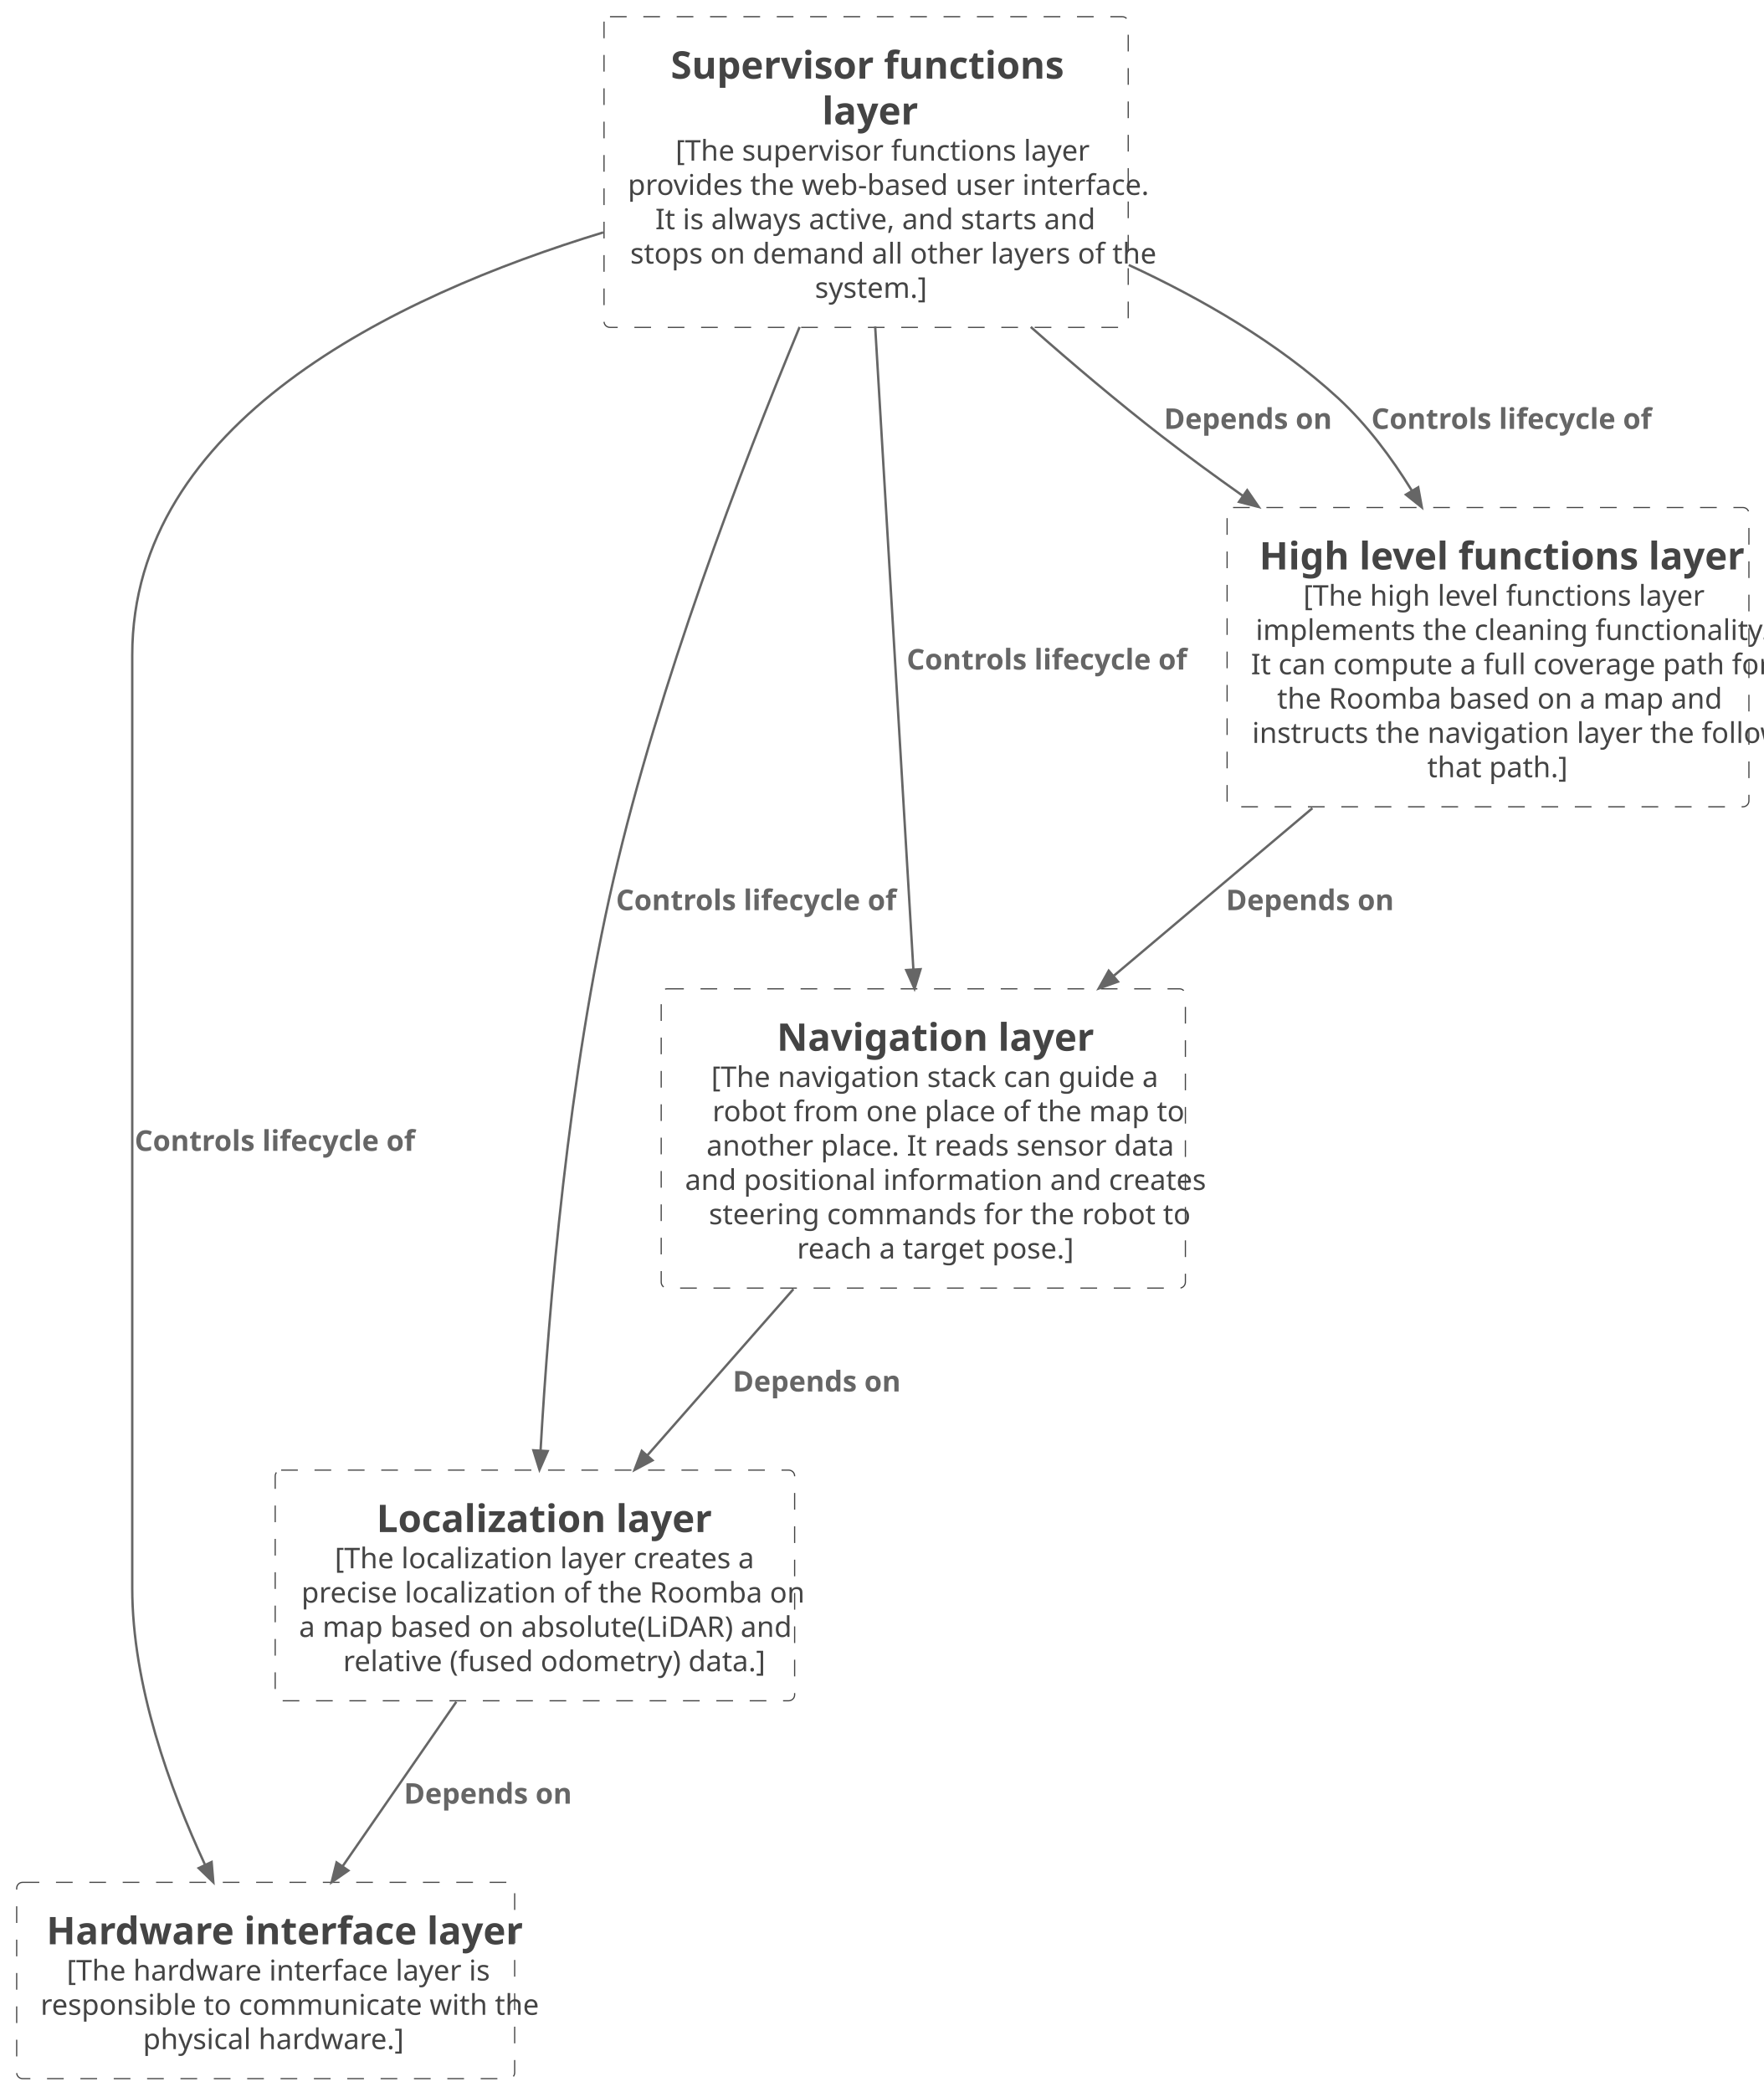
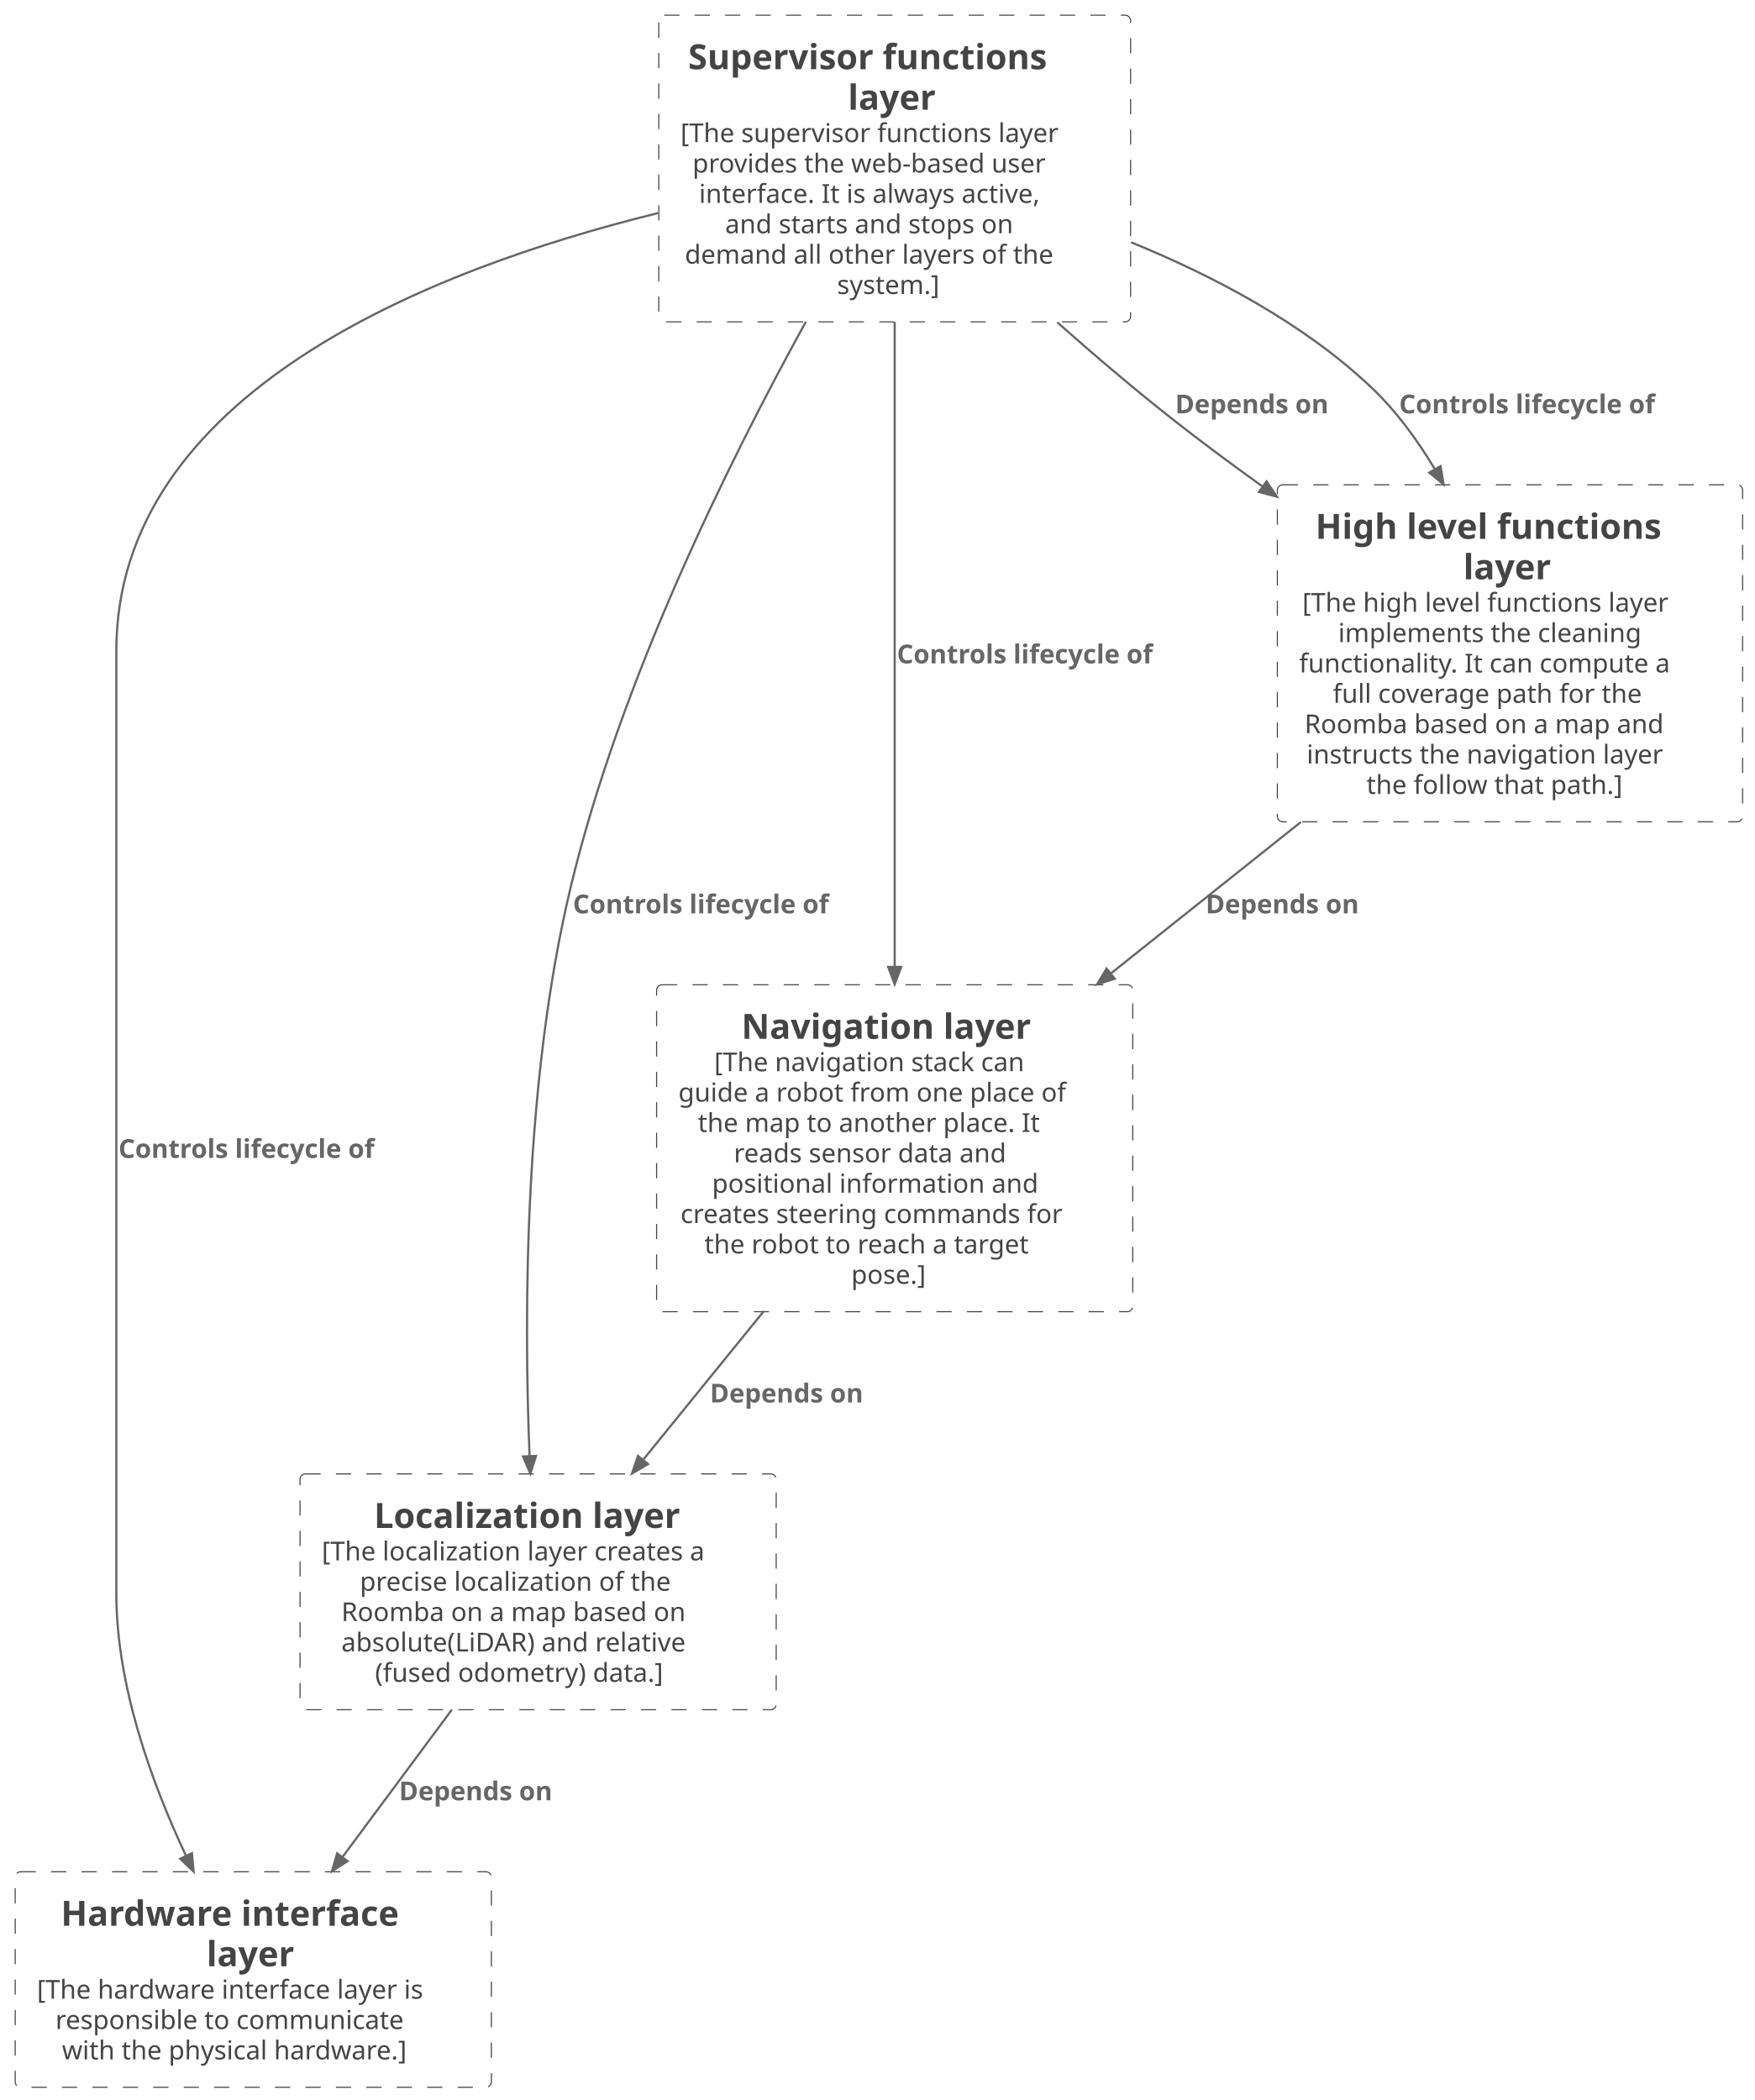
- <svg xmlns="http://www.w3.org/2000/svg" contentStyleType="text/css" height="878px" preserveAspectRatio="none" style="width:740px;height:878px;background:#FFFFFF;" version="1.1" viewBox="0 0 740 878" width="740px" zoomAndPan="magnify">
+ <svg xmlns="http://www.w3.org/2000/svg" contentStyleType="text/css" height="966px" preserveAspectRatio="none" style="width:807px;height:966px;background:#FFFFFF;" version="1.1" viewBox="0 0 807 966" width="807px" zoomAndPan="magnify">
  <defs />
  <g>
    <g id="elem_c0">
-       <rect height="82.4" rx="2.5" ry="2.5" style="stroke:#444444;stroke-width:0.5;fill:none;stroke-dasharray:7.0,7.0;" width="209" x="7" y="790" />
-       <text fill="#444444" font-family="sans-serif" font-size="16" font-weight="bold" lengthAdjust="spacing" textLength="184" x="19.5" y="816">Hardware interface layer</text>
-       <text fill="#444444" font-family="sans-serif" font-size="12" lengthAdjust="spacing" textLength="164" x="28" y="831.2">[The hardware interface layer is</text>
-       <text fill="#444444" font-family="sans-serif" font-size="12" lengthAdjust="spacing" textLength="186" x="17" y="845.6">responsible to communicate with the</text>
-       <text fill="#444444" font-family="sans-serif" font-size="12" lengthAdjust="spacing" textLength="103" x="60" y="860">physical hardware.]</text>
+       <rect fill="none" height="99.156" rx="2.5" ry="2.5" style="stroke:#444444;stroke-width:0.5;stroke-dasharray:7.0,7.0;" width="219" x="7" y="861" />
+       <text fill="#444444" font-family="sans-serif" font-size="16" font-weight="bold" lengthAdjust="spacing" textLength="171" x="28" y="885.852">Hardware interface</text>
+       <text fill="#444444" font-family="sans-serif" font-size="16" font-weight="bold" lengthAdjust="spacing" textLength="43" x="95" y="904.477">layer</text>
+       <text fill="#444444" font-family="sans-serif" font-size="12" lengthAdjust="spacing" textLength="199" x="17" y="919.389">[The hardware interface layer is</text>
+       <text fill="#444444" font-family="sans-serif" font-size="12" lengthAdjust="spacing" textLength="178" x="25.5" y="933.357">responsible to communicate</text>
+       <text fill="#444444" font-family="sans-serif" font-size="12" lengthAdjust="spacing" textLength="176" x="28.5" y="947.326">with the physical hardware.]</text>
    </g>
    <g id="elem_c1">
-       <rect height="96.8" rx="2.5" ry="2.5" style="stroke:#444444;stroke-width:0.5;fill:none;stroke-dasharray:7.0,7.0;" width="218" x="115.5" y="617" />
-       <text fill="#444444" font-family="sans-serif" font-size="16" font-weight="bold" lengthAdjust="spacing" textLength="133" x="158" y="643">Localization layer</text>
-       <text fill="#444444" font-family="sans-serif" font-size="12" lengthAdjust="spacing" textLength="165" x="140.5" y="658.2">[The localization layer creates a</text>
-       <text fill="#444444" font-family="sans-serif" font-size="12" lengthAdjust="spacing" textLength="193" x="126.5" y="672.6">precise localization of the Roomba on</text>
-       <text fill="#444444" font-family="sans-serif" font-size="12" lengthAdjust="spacing" textLength="198" x="125.5" y="687">a map based on absolute(LiDAR) and</text>
-       <text fill="#444444" font-family="sans-serif" font-size="12" lengthAdjust="spacing" textLength="161" x="144" y="701.4">relative (fused odometry) data.]</text>
+       <rect fill="none" height="108.469" rx="2.5" ry="2.5" style="stroke:#444444;stroke-width:0.5;stroke-dasharray:7.0,7.0;" width="219" x="138" y="678" />
+       <text fill="#444444" font-family="sans-serif" font-size="16" font-weight="bold" lengthAdjust="spacing" textLength="151" x="172" y="702.852">Localization layer</text>
+       <text fill="#444444" font-family="sans-serif" font-size="12" lengthAdjust="spacing" textLength="199" x="148" y="717.764">[The localization layer creates a</text>
+       <text fill="#444444" font-family="sans-serif" font-size="12" lengthAdjust="spacing" textLength="160" x="165.5" y="731.732">precise localization of the</text>
+       <text fill="#444444" font-family="sans-serif" font-size="12" lengthAdjust="spacing" textLength="177" x="157" y="745.701">Roomba on a map based on</text>
+       <text fill="#444444" font-family="sans-serif" font-size="12" lengthAdjust="spacing" textLength="177" x="157" y="759.67">absolute(LiDAR) and relative</text>
+       <text fill="#444444" font-family="sans-serif" font-size="12" lengthAdjust="spacing" textLength="150" x="172.5" y="773.639">(fused odometry) data.]</text>
    </g>
    <g id="elem_c2">
-       <rect height="125.601" rx="2.5" ry="2.5" style="stroke:#444444;stroke-width:0.5;fill:none;stroke-dasharray:7.0,7.0;" width="220" x="277.5" y="415" />
-       <text fill="#444444" font-family="sans-serif" font-size="16" font-weight="bold" lengthAdjust="spacing" textLength="123" x="326" y="441">Navigation layer</text>
-       <text fill="#444444" font-family="sans-serif" font-size="12" lengthAdjust="spacing" textLength="175" x="298.5" y="456.2">[The navigation stack can guide a</text>
-       <text fill="#444444" font-family="sans-serif" font-size="12" lengthAdjust="spacing" textLength="174" x="299" y="470.6">robot from one place of the map to</text>
-       <text fill="#444444" font-family="sans-serif" font-size="12" lengthAdjust="spacing" textLength="179" x="296.5" y="485">another place. It reads sensor data</text>
-       <text fill="#444444" font-family="sans-serif" font-size="12" lengthAdjust="spacing" textLength="197" x="287.5" y="499.4">and positional information and creates</text>
-       <text fill="#444444" font-family="sans-serif" font-size="12" lengthAdjust="spacing" textLength="177" x="297.5" y="513.801">steering commands for the robot to</text>
-       <text fill="#444444" font-family="sans-serif" font-size="12" lengthAdjust="spacing" textLength="106" x="334.5" y="528.201">reach a target pose.]</text>
+       <rect fill="none" height="150.375" rx="2.5" ry="2.5" style="stroke:#444444;stroke-width:0.5;stroke-dasharray:7.0,7.0;" width="219" x="302" y="453" />
+       <text fill="#444444" font-family="sans-serif" font-size="16" font-weight="bold" lengthAdjust="spacing" textLength="141" x="341" y="477.852">Navigation layer</text>
+       <text fill="#444444" font-family="sans-serif" font-size="12" lengthAdjust="spacing" textLength="162" x="328.5" y="492.764">[The navigation stack can</text>
+       <text fill="#444444" font-family="sans-serif" font-size="12" lengthAdjust="spacing" textLength="199" x="312" y="506.732">guide a robot from one place of</text>
+       <text fill="#444444" font-family="sans-serif" font-size="12" lengthAdjust="spacing" textLength="177" x="321" y="520.701">the map to another place. It</text>
+       <text fill="#444444" font-family="sans-serif" font-size="12" lengthAdjust="spacing" textLength="144" x="337.5" y="534.67">reads sensor data and</text>
+       <text fill="#444444" font-family="sans-serif" font-size="12" lengthAdjust="spacing" textLength="164" x="327.5" y="548.639">positional information and</text>
+       <text fill="#444444" font-family="sans-serif" font-size="12" lengthAdjust="spacing" textLength="197" x="313" y="562.607">creates steering commands for</text>
+       <text fill="#444444" font-family="sans-serif" font-size="12" lengthAdjust="spacing" textLength="171" x="324" y="576.576">the robot to reach a target</text>
+       <text fill="#444444" font-family="sans-serif" font-size="12" lengthAdjust="spacing" textLength="40" x="391.5" y="590.545">pose.]</text>
    </g>
    <g id="elem_c3">
-       <rect height="125.601" rx="2.5" ry="2.5" style="stroke:#444444;stroke-width:0.5;fill:none;stroke-dasharray:7.0,7.0;" width="219" x="515" y="213" />
-       <text fill="#444444" font-family="sans-serif" font-size="16" font-weight="bold" lengthAdjust="spacing" textLength="192" x="528.5" y="239">High level functions layer</text>
-       <text fill="#444444" font-family="sans-serif" font-size="12" lengthAdjust="spacing" textLength="152" x="547" y="254.2">[The high level functions layer</text>
-       <text fill="#444444" font-family="sans-serif" font-size="12" lengthAdjust="spacing" textLength="192" x="527" y="268.6">implements the cleaning functionality.</text>
-       <text fill="#444444" font-family="sans-serif" font-size="12" lengthAdjust="spacing" textLength="196" x="525" y="283">It can compute a full coverage path for</text>
-       <text fill="#444444" font-family="sans-serif" font-size="12" lengthAdjust="spacing" textLength="174" x="536" y="297.4">the Roomba based on a map and</text>
-       <text fill="#444444" font-family="sans-serif" font-size="12" lengthAdjust="spacing" textLength="198" x="525.5" y="311.8">instructs the navigation layer the follow</text>
-       <text fill="#444444" font-family="sans-serif" font-size="12" lengthAdjust="spacing" textLength="51" x="599" y="326.201">that path.]</text>
+       <rect fill="none" height="155.031" rx="2.5" ry="2.5" style="stroke:#444444;stroke-width:0.5;stroke-dasharray:7.0,7.0;" width="214" x="587.5" y="223" />
+       <text fill="#444444" font-family="sans-serif" font-size="16" font-weight="bold" lengthAdjust="spacing" textLength="173" x="605" y="247.852">High level functions</text>
+       <text fill="#444444" font-family="sans-serif" font-size="16" font-weight="bold" lengthAdjust="spacing" textLength="43" x="673" y="266.477">layer</text>
+       <text fill="#444444" font-family="sans-serif" font-size="12" lengthAdjust="spacing" textLength="187" x="599" y="281.389">[The high level functions layer</text>
+       <text fill="#444444" font-family="sans-serif" font-size="12" lengthAdjust="spacing" textLength="154" x="615.5" y="295.357">implements the cleaning</text>
+       <text fill="#444444" font-family="sans-serif" font-size="12" lengthAdjust="spacing" textLength="190" x="597.5" y="309.326">functionality. It can compute a</text>
+       <text fill="#444444" font-family="sans-serif" font-size="12" lengthAdjust="spacing" textLength="159" x="613" y="323.295">full coverage path for the</text>
+       <text fill="#444444" font-family="sans-serif" font-size="12" lengthAdjust="spacing" textLength="185" x="600" y="337.264">Roomba based on a map and</text>
+       <text fill="#444444" font-family="sans-serif" font-size="12" lengthAdjust="spacing" textLength="183" x="601" y="351.232">instructs the navigation layer</text>
+       <text fill="#444444" font-family="sans-serif" font-size="12" lengthAdjust="spacing" textLength="132" x="628.5" y="365.201">the follow that path.]</text>
    </g>
    <g id="elem_c4">
-       <rect height="130.401" rx="2.5" ry="2.5" style="stroke:#444444;stroke-width:0.5;fill:none;stroke-dasharray:7.0,7.0;" width="220" x="253.5" y="7" />
-       <text fill="#444444" font-family="sans-serif" font-size="16" font-weight="bold" lengthAdjust="spacing" textLength="160" x="281.5" y="33">Supervisor functions</text>
-       <text fill="#444444" font-family="sans-serif" font-size="16" font-weight="bold" lengthAdjust="spacing" textLength="37" x="345" y="52.2">layer</text>
-       <text fill="#444444" font-family="sans-serif" font-size="12" lengthAdjust="spacing" textLength="157" x="283.5" y="67.4">[The supervisor functions layer</text>
-       <text fill="#444444" font-family="sans-serif" font-size="12" lengthAdjust="spacing" textLength="200" x="263.5" y="81.8">provides the web-based user interface.</text>
-       <text fill="#444444" font-family="sans-serif" font-size="12" lengthAdjust="spacing" textLength="174" x="275" y="96.2">It is always active, and starts and</text>
-       <text fill="#444444" font-family="sans-serif" font-size="12" lengthAdjust="spacing" textLength="198" x="264.5" y="110.6">stops on demand all other layers of the</text>
-       <text fill="#444444" font-family="sans-serif" font-size="12" lengthAdjust="spacing" textLength="43" x="342" y="125.001">system.]</text>
+       <rect fill="none" height="141.062" rx="2.5" ry="2.5" style="stroke:#444444;stroke-width:0.5;stroke-dasharray:7.0,7.0;" width="217" x="303" y="7" />
+       <text fill="#444444" font-family="sans-serif" font-size="16" font-weight="bold" lengthAdjust="spacing" textLength="184" x="316.5" y="31.852">Supervisor functions</text>
+       <text fill="#444444" font-family="sans-serif" font-size="16" font-weight="bold" lengthAdjust="spacing" textLength="43" x="390" y="50.477">layer</text>
+       <text fill="#444444" font-family="sans-serif" font-size="12" lengthAdjust="spacing" textLength="193" x="313" y="65.389">[The supervisor functions layer</text>
+       <text fill="#444444" font-family="sans-serif" font-size="12" lengthAdjust="spacing" textLength="182" x="318.5" y="79.357">provides the web-based user</text>
+       <text fill="#444444" font-family="sans-serif" font-size="12" lengthAdjust="spacing" textLength="176" x="321.5" y="93.326">interface. It is always active,</text>
+       <text fill="#444444" font-family="sans-serif" font-size="12" lengthAdjust="spacing" textLength="152" x="333.5" y="107.295">and starts and stops on</text>
+       <text fill="#444444" font-family="sans-serif" font-size="12" lengthAdjust="spacing" textLength="189" x="315" y="121.264">demand all other layers of the</text>
+       <text fill="#444444" font-family="sans-serif" font-size="12" lengthAdjust="spacing" textLength="53" x="385" y="135.232">system.]</text>
    </g>
    <g id="link_c1_c0">
-       <path d="M191.51,714.23 C176.52,735.92 158.85,761.49 143.92,783.08 " fill="none" id="c1-to-c0" style="stroke:#666666;stroke-width:1.0;" />
-       <polygon fill="#666666" points="139.18,789.94,146.192,785.058,141.253,781.651,139.18,789.94" style="stroke:#666666;stroke-width:1.0;" />
-       <text fill="#666666" font-family="sans-serif" font-size="12" font-weight="bold" lengthAdjust="spacing" textLength="68" x="169.5" y="757">Depends on</text>
+       <path d="M207.84,786.43 C191.94,807.86 173.62,832.54 157.58,854.16 " fill="none" id="c1-to-c0" style="stroke:#666666;stroke-width:1.0;" />
+       <polygon fill="#666666" points="152.68,860.76,159.862,856.132,155.048,852.551,152.68,860.76" style="stroke:#666666;stroke-width:1.0;" />
+       <text fill="#666666" font-family="sans-serif" font-size="12" font-weight="bold" lengthAdjust="spacing" textLength="85" x="183.5" y="828.139">Depends on</text>
    </g>
    <g id="link_c2_c1">
-       <path d="M333,541.03 C313.12,563.65 290.82,589.02 271.64,610.86 " fill="none" id="c2-to-c1" style="stroke:#666666;stroke-width:1.0;" />
-       <polygon fill="#666666" points="266.31,616.92,273.849,612.9,269.347,608.934,266.31,616.92" style="stroke:#666666;stroke-width:1.0;" />
-       <text fill="#666666" font-family="sans-serif" font-size="12" font-weight="bold" lengthAdjust="spacing" textLength="68" x="307.5" y="584">Depends on</text>
+       <path d="M351.36,603.07 C333.06,625.62 313.19,650.09 295.77,671.54 " fill="none" id="c2-to-c1" style="stroke:#666666;stroke-width:1.0;" />
+       <polygon fill="#666666" points="290.69,677.8,298.06,673.478,293.401,669.698,290.69,677.8" style="stroke:#666666;stroke-width:1.0;" />
+       <text fill="#666666" font-family="sans-serif" font-size="12" font-weight="bold" lengthAdjust="spacing" textLength="85" x="326.5" y="645.139">Depends on</text>
    </g>
    <g id="link_c3_c2">
-       <path d="M550.81,339.18 C524.39,361.48 494.49,386.71 467.56,409.44 " fill="none" id="c3-to-c2" style="stroke:#666666;stroke-width:1.0;" />
-       <polygon fill="#666666" points="461.14,414.85,469.189,411.985,465.321,407.399,461.14,414.85" style="stroke:#666666;stroke-width:1.0;" />
-       <text fill="#666666" font-family="sans-serif" font-size="12" font-weight="bold" lengthAdjust="spacing" textLength="68" x="514.5" y="382">Depends on</text>
+       <path d="M598.29,378.16 C570.14,400.59 539.31,425.16 510.96,447.75 " fill="none" id="c3-to-c2" style="stroke:#666666;stroke-width:1.0;" />
+       <polygon fill="#666666" points="504.57,452.84,512.696,450.201,508.957,445.508,504.57,452.84" style="stroke:#666666;stroke-width:1.0;" />
+       <text fill="#666666" font-family="sans-serif" font-size="12" font-weight="bold" lengthAdjust="spacing" textLength="85" x="554.5" y="420.139">Depends on</text>
    </g>
    <g id="link_c4_c3">
-       <path d="M432.59,137.22 C450.12,152.69 469.18,168.82 487.5,183 C498.3,191.35 509.82,199.78 521.43,207.98 " fill="none" id="c4-to-c3" style="stroke:#666666;stroke-width:1.0;" />
-       <polygon fill="#666666" points="528.27,212.77,523.433,205.727,519.995,210.644,528.27,212.77" style="stroke:#666666;stroke-width:1.0;" />
-       <text fill="#666666" font-family="sans-serif" font-size="12" font-weight="bold" lengthAdjust="spacing" textLength="68" x="488.5" y="180">Depends on</text>
+       <path d="M486.27,148.26 C503.4,163.43 521.8,179.09 539.5,193 C552.52,203.23 566.46,213.58 580.45,223.61 " fill="none" id="c4-to-c3" style="stroke:#666666;stroke-width:1.0;" />
+       <polygon fill="#666666" points="587.31,228.5,582.537,221.414,579.054,226.3,587.31,228.5" style="stroke:#666666;stroke-width:1.0;" />
+       <text fill="#666666" font-family="sans-serif" font-size="12" font-weight="bold" lengthAdjust="spacing" textLength="85" x="540.5" y="190.139">Depends on</text>
    </g>
    <g id="link_c4_c3">
-       <path d="M473.73,111.21 C504.5,125.44 536.35,143.9 561.5,167 C573.52,178.04 583.92,191.92 592.6,206 " fill="none" id="c4-to-c3-1" style="stroke:#666666;stroke-width:1.0;" />
-       <polygon fill="#666666" points="596.73,212.93,595.207,204.523,590.055,207.597,596.73,212.93" style="stroke:#666666;stroke-width:1.0;" />
-       <text fill="#666666" font-family="sans-serif" font-size="12" font-weight="bold" lengthAdjust="spacing" textLength="114" x="575.5" y="180">Controls lifecycle of</text>
+       <path d="M520.26,111.47 C558.45,127.04 599.51,148.77 630.5,178 C641.87,188.73 651.62,201.93 659.82,215.64 " fill="none" id="c4-to-c3-1" style="stroke:#666666;stroke-width:1.0;" />
+       <polygon fill="#666666" points="663.97,222.84,662.576,214.411,657.377,217.406,663.97,222.84" style="stroke:#666666;stroke-width:1.0;" />
+       <text fill="#666666" font-family="sans-serif" font-size="12" font-weight="bold" lengthAdjust="spacing" textLength="139" x="643.5" y="190.139">Controls lifecycle of</text>
    </g>
    <g id="link_c4_c0">
-       <path d="M253.17,97.54 C164.8,124.47 55.5,177.48 55.5,275 C55.5,275 55.5,275 55.5,666.5 C55.5,707.19 71.22,750.66 86,782.54 " fill="none" id="c4-to-c0" style="stroke:#666666;stroke-width:1.0;" />
-       <polygon fill="#666666" points="89.53,789.98,88.812,781.466,83.391,784.038,89.53,789.98" style="stroke:#666666;stroke-width:1.0;" />
-       <text fill="#666666" font-family="sans-serif" font-size="12" font-weight="bold" lengthAdjust="spacing" textLength="114" x="56.5" y="483">Controls lifecycle of</text>
+       <path d="M302.63,98.03 C197.3,123.93 53.5,180.99 53.5,299.5 C53.5,299.5 53.5,299.5 53.5,733 C53.5,775.04 69.55,819.62 85.45,853.45 " fill="none" id="c4-to-c0" style="stroke:#666666;stroke-width:1.0;" />
+       <polygon fill="#666666" points="89.05,860.94,88.284,852.43,82.878,855.032,89.05,860.94" style="stroke:#666666;stroke-width:1.0;" />
+       <text fill="#666666" font-family="sans-serif" font-size="12" font-weight="bold" lengthAdjust="spacing" textLength="139" x="54.5" y="532.639">Controls lifecycle of</text>
    </g>
    <g id="link_c4_c1">
-       <path d="M335.58,137.24 C311.08,196.33 276.49,286.97 257.5,369 C238.48,451.13 230.3,548.74 226.87,608.65 " fill="none" id="c4-to-c1" style="stroke:#666666;stroke-width:1.0;" />
-       <polygon fill="#666666" points="226.41,616.84,229.848,609.018,223.858,608.686,226.41,616.84" style="stroke:#666666;stroke-width:1.0;" />
-       <text fill="#666666" font-family="sans-serif" font-size="12" font-weight="bold" lengthAdjust="spacing" textLength="114" x="258.5" y="382">Controls lifecycle of</text>
+       <path d="M370.65,148.02 C334.88,212.87 285.17,313.53 262.5,408 C241.11,497.12 240.9,603.94 243.56,669.64 " fill="none" id="c4-to-c1" style="stroke:#666666;stroke-width:1.0;" />
+       <polygon fill="#666666" points="243.91,677.84,246.55,669.714,240.556,669.982,243.91,677.84" style="stroke:#666666;stroke-width:1.0;" />
+       <text fill="#666666" font-family="sans-serif" font-size="12" font-weight="bold" lengthAdjust="spacing" textLength="139" x="263.5" y="420.139">Controls lifecycle of</text>
    </g>
    <g id="link_c4_c2">
-       <path d="M367.3,137.02 C371.67,210.54 378.81,330.78 383.33,406.81 " fill="none" id="c4-to-c2" style="stroke:#666666;stroke-width:1.0;" />
-       <polygon fill="#666666" points="383.81,414.94,386.333,406.777,380.344,407.131,383.81,414.94" style="stroke:#666666;stroke-width:1.0;" />
-       <text fill="#666666" font-family="sans-serif" font-size="12" font-weight="bold" lengthAdjust="spacing" textLength="114" x="380.5" y="281">Controls lifecycle of</text>
+       <path d="M411.5,148.09 C411.5,228.17 411.5,359.58 411.5,444.68 " fill="none" id="c4-to-c2" style="stroke:#666666;stroke-width:1.0;" />
+       <polygon fill="#666666" points="411.5,452.77,414.5,444.77,408.5,444.77,411.5,452.77" style="stroke:#666666;stroke-width:1.0;" />
+       <text fill="#666666" font-family="sans-serif" font-size="12" font-weight="bold" lengthAdjust="spacing" textLength="139" x="412.5" y="305.139">Controls lifecycle of</text>
    </g>
  </g>
</svg>
